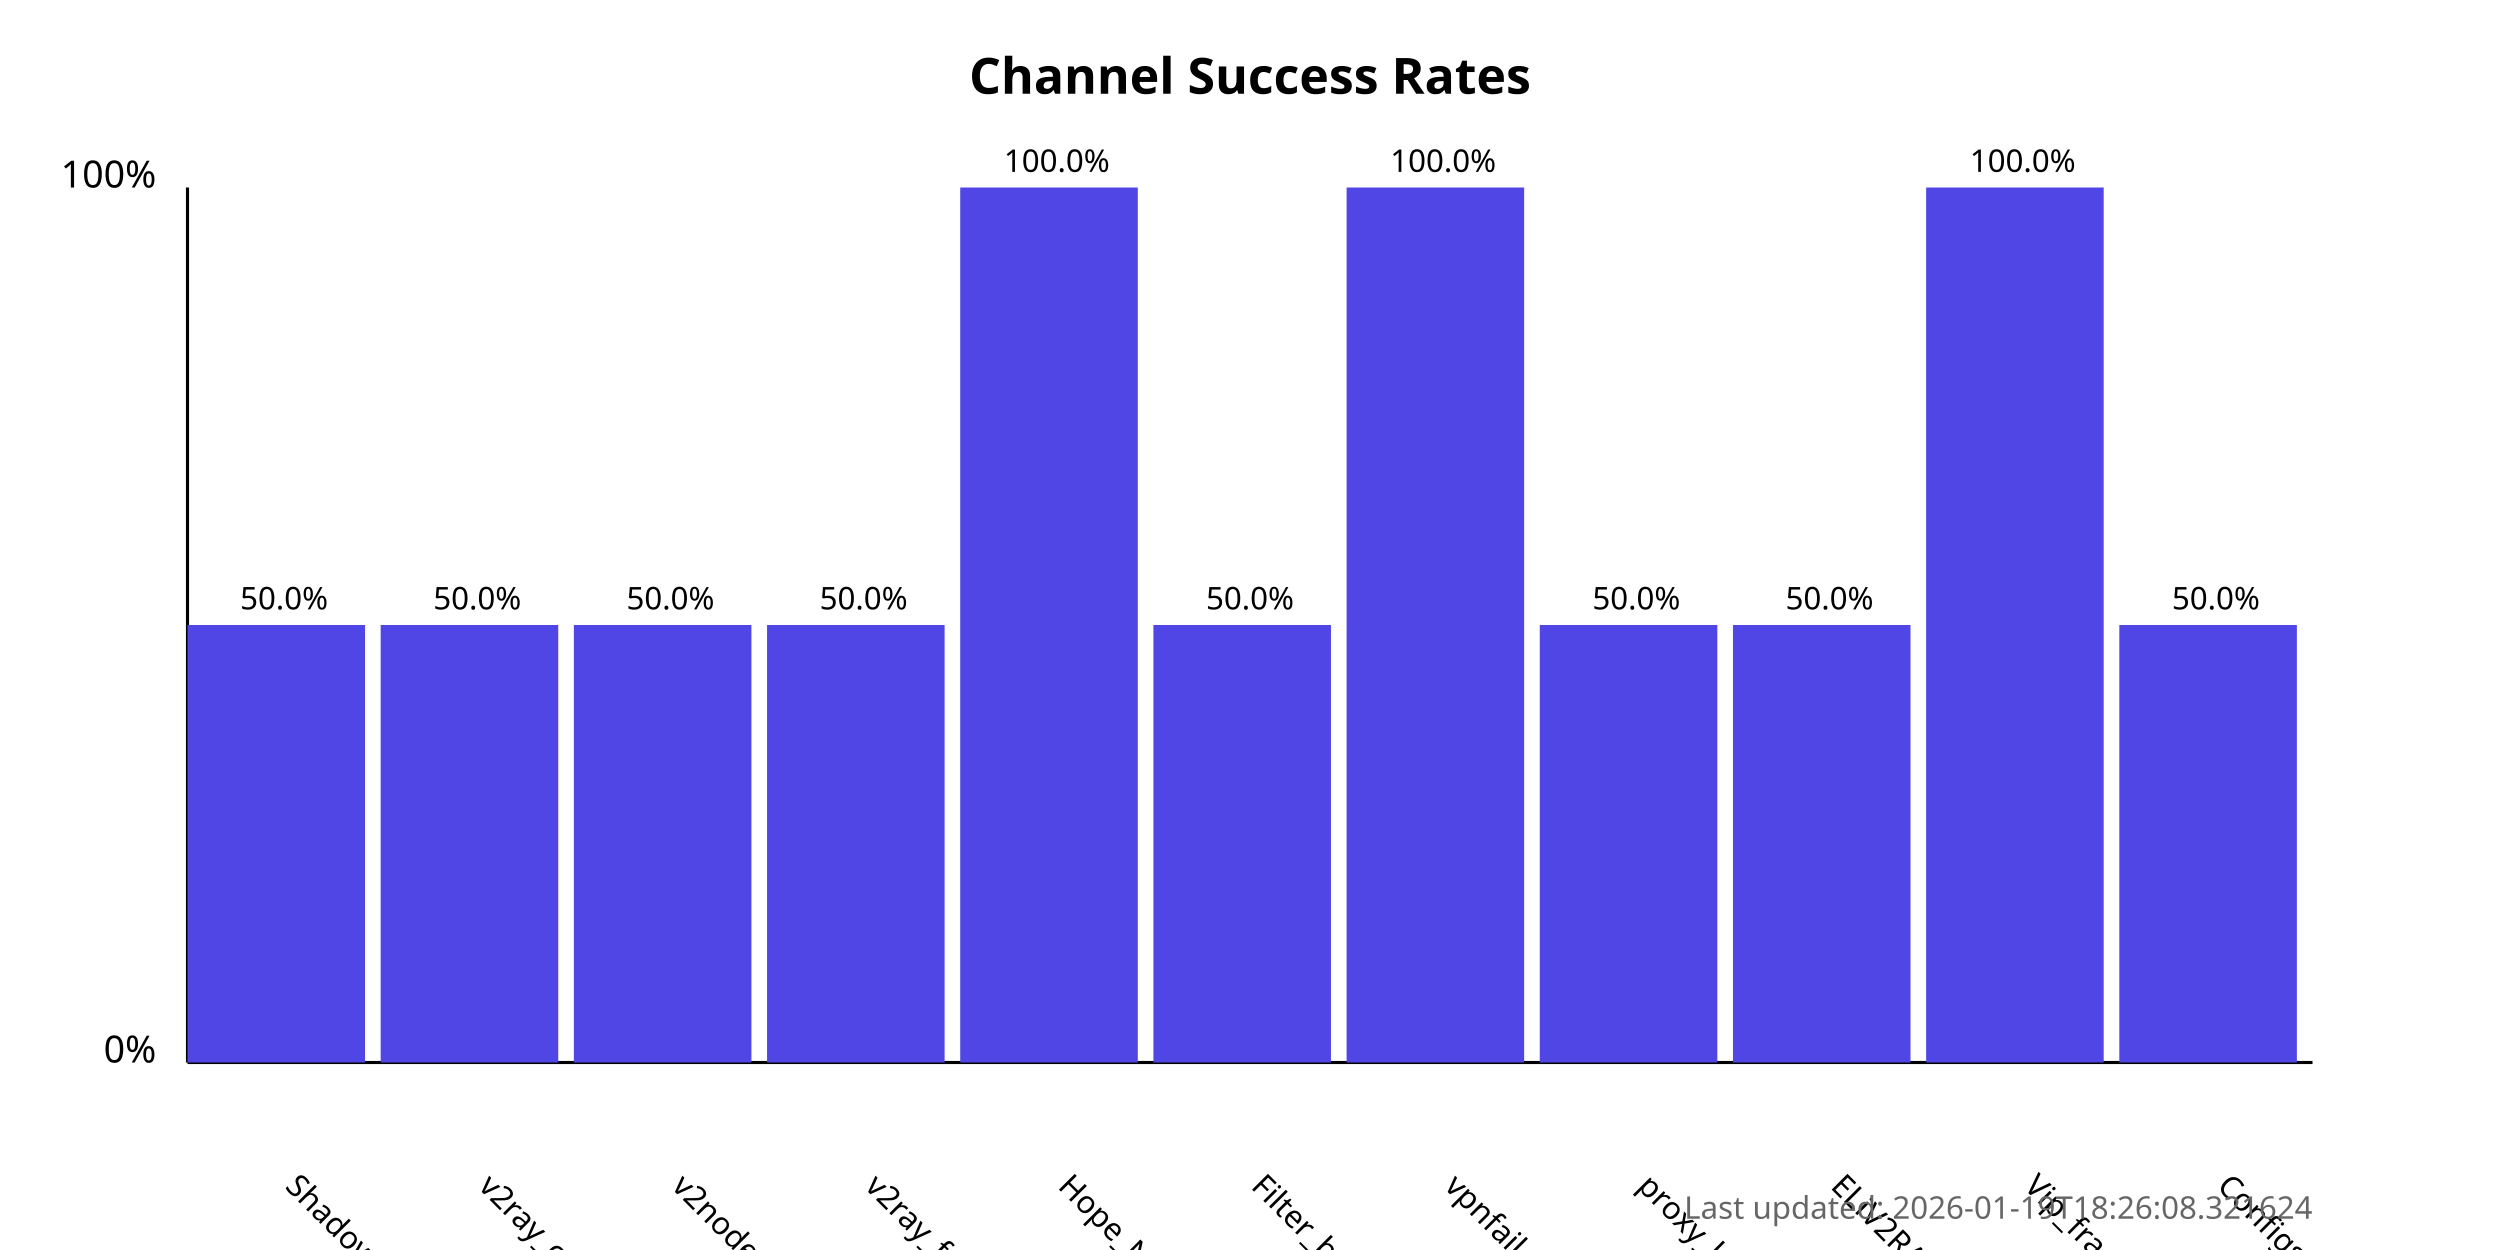
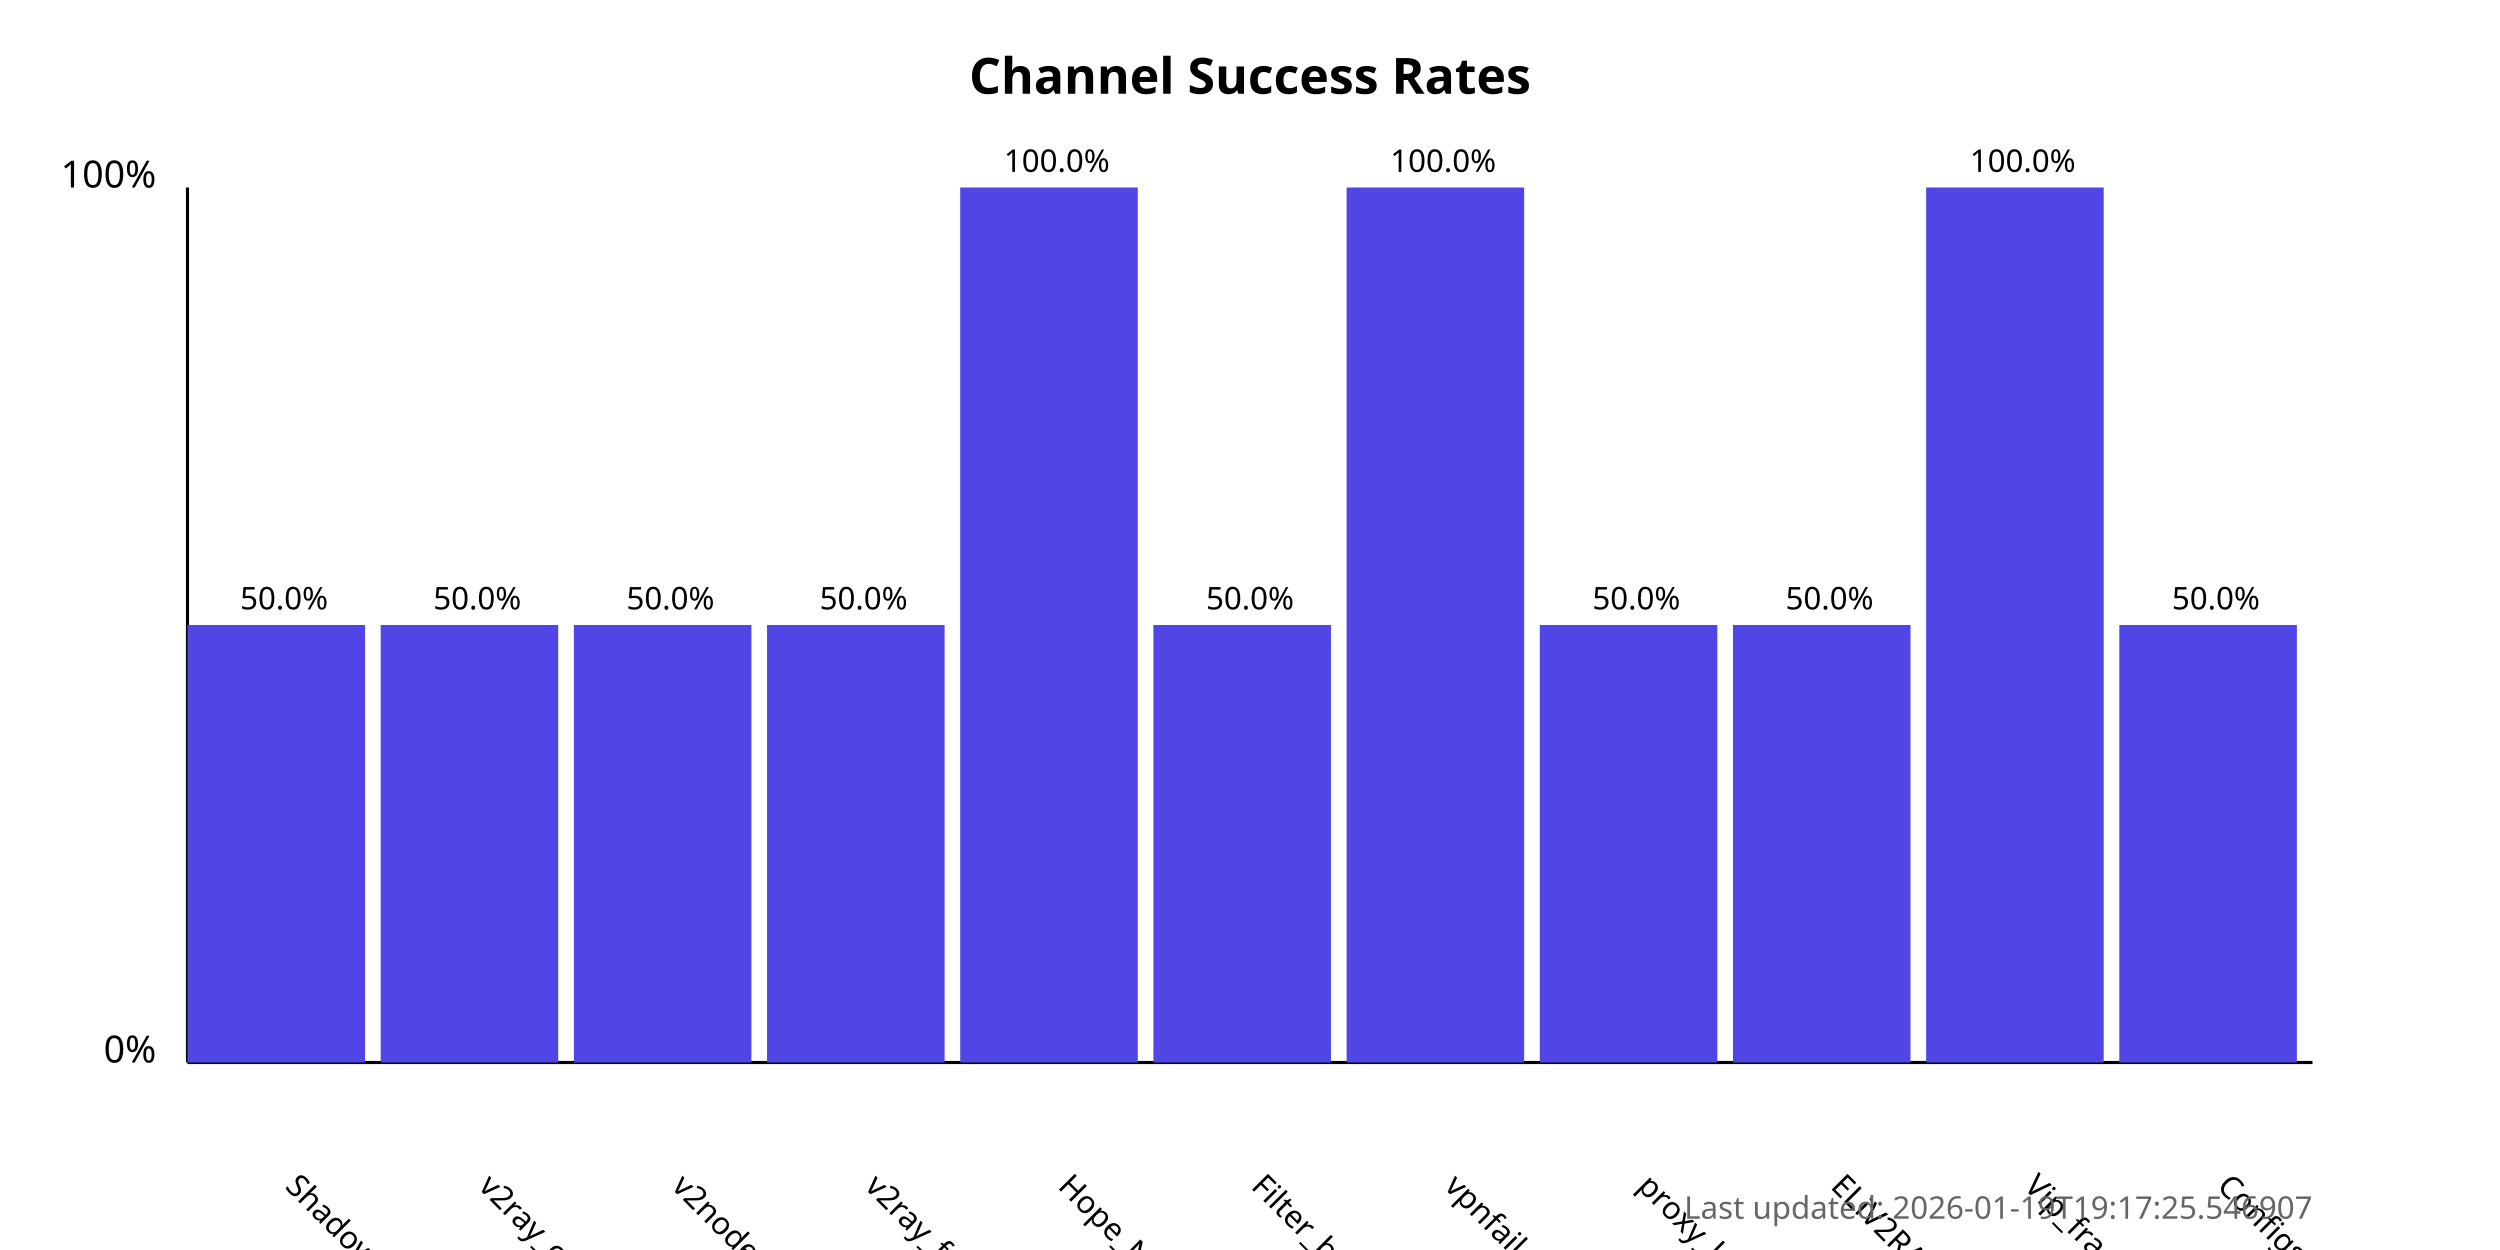
<svg xmlns="http://www.w3.org/2000/svg" width="800" height="400">
  <style>
            .chart-title { font: bold 16px sans-serif; }
            .axis-label { font: 12px sans-serif; }
            .tick-label { font: 10px sans-serif; }
            .bar { fill: #4f46e5; }
            .bar:hover { fill: #6366f1; }
            .timestamp { font: 10px sans-serif; fill: #666; }
        </style>
  <text x="400.0" y="30" text-anchor="middle" class="chart-title">
            Channel Success Rates
        </text>
  <line x1="60" y1="340" x2="60" y2="60" stroke="black" stroke-width="1" />
  <line x1="60" y1="340" x2="740" y2="340" stroke="black" stroke-width="1" />
  <text x="50" y="340" text-anchor="end" class="axis-label">0%</text>
  <text x="50" y="60" text-anchor="end" class="axis-label">100%</text>
  <g>
    <rect x="60" y="200.0" width="56.818" height="140.0" class="bar" />
    <text x="90.909" y="380" transform="rotate(45, 90.90909, 380)" text-anchor="start" class="tick-label">
                ShadowProxy66
            </text>
    <text x="90.909" y="195.0" text-anchor="middle" class="tick-label">
                50.0%
            </text>
  </g>
  <g>
    <rect x="121.818" y="200.0" width="56.818" height="140.0" class="bar" />
    <text x="152.727" y="380" transform="rotate(45, 152.7273, 380)" text-anchor="start" class="tick-label">
                v2ray_configs_pool
            </text>
    <text x="152.727" y="195.0" text-anchor="middle" class="tick-label">
                50.0%
            </text>
  </g>
  <g>
    <rect x="183.636" y="200.0" width="56.818" height="140.0" class="bar" />
    <text x="214.545" y="380" transform="rotate(45, 214.5455, 380)" text-anchor="start" class="tick-label">
                v2nodes
            </text>
    <text x="214.545" y="195.0" text-anchor="middle" class="tick-label">
                50.0%
            </text>
  </g>
  <g>
    <rect x="245.455" y="200.0" width="56.818" height="140.0" class="bar" />
    <text x="276.364" y="380" transform="rotate(45, 276.3636, 380)" text-anchor="start" class="tick-label">
                v2ray_free_conf
            </text>
    <text x="276.364" y="195.0" text-anchor="middle" class="tick-label">
                50.0%
            </text>
  </g>
  <g>
    <rect x="307.273" y="60.0" width="56.818" height="280.0" class="bar" />
    <text x="338.182" y="380" transform="rotate(45, 338.1818, 380)" text-anchor="start" class="tick-label">
                Hope_Net
            </text>
    <text x="338.182" y="55.0" text-anchor="middle" class="tick-label">
                100.0%
            </text>
  </g>
  <g>
    <rect x="369.091" y="200.0" width="56.818" height="140.0" class="bar" />
    <text x="400.0" y="380" transform="rotate(45, 400.0, 380)" text-anchor="start" class="tick-label">
                Filter_breaker
            </text>
    <text x="400.0" y="195.0" text-anchor="middle" class="tick-label">
                50.0%
            </text>
  </g>
  <g>
    <rect x="430.909" y="60.0" width="56.818" height="280.0" class="bar" />
    <text x="461.818" y="380" transform="rotate(45, 461.8182, 380)" text-anchor="start" class="tick-label">
                vpnfail_vless
            </text>
    <text x="461.818" y="55.0" text-anchor="middle" class="tick-label">
                100.0%
            </text>
  </g>
  <g>
    <rect x="492.727" y="200.0" width="56.818" height="140.0" class="bar" />
    <text x="523.636" y="380" transform="rotate(45, 523.6364, 380)" text-anchor="start" class="tick-label">
                proxy_kafee
            </text>
    <text x="523.636" y="195.0" text-anchor="middle" class="tick-label">
                50.0%
            </text>
  </g>
  <g>
    <rect x="554.545" y="200.0" width="56.818" height="140.0" class="bar" />
    <text x="585.455" y="380" transform="rotate(45, 585.4545, 380)" text-anchor="start" class="tick-label">
                ELiV2RAY
            </text>
    <text x="585.455" y="195.0" text-anchor="middle" class="tick-label">
                50.0%
            </text>
  </g>
  <g>
    <rect x="616.364" y="60.0" width="56.818" height="280.0" class="bar" />
    <text x="647.273" y="380" transform="rotate(45, 647.2727, 380)" text-anchor="start" class="tick-label">
                Vip_fragment_v2ray
            </text>
    <text x="647.273" y="55.0" text-anchor="middle" class="tick-label">
                100.0%
            </text>
  </g>
  <g>
    <rect x="678.182" y="200.0" width="56.818" height="140.0" class="bar" />
    <text x="709.091" y="380" transform="rotate(45, 709.0909, 380)" text-anchor="start" class="tick-label">
                ConfigsHubPlus
            </text>
    <text x="709.091" y="195.0" text-anchor="middle" class="tick-label">
                50.0%
            </text>
  </g>
  <text x="740" y="390" text-anchor="end" class="timestamp">
-             Last updated: 2026-01-19T18:26:08.321624
+             Last updated: 2026-01-19T19:17:25.546907
        </text>
</svg>
